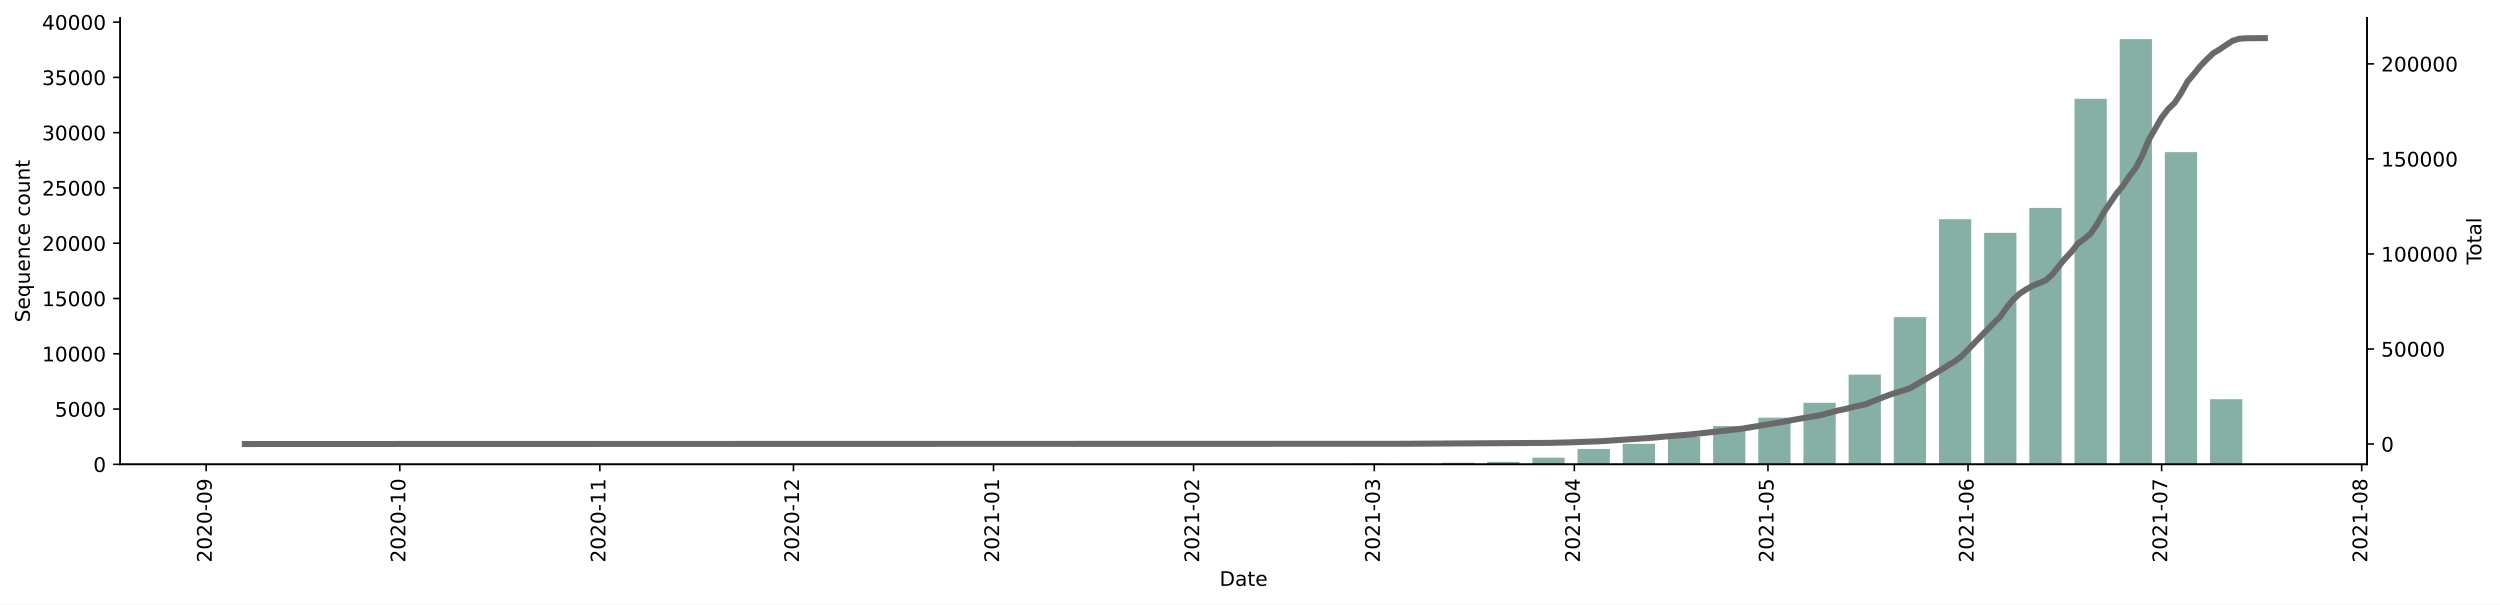
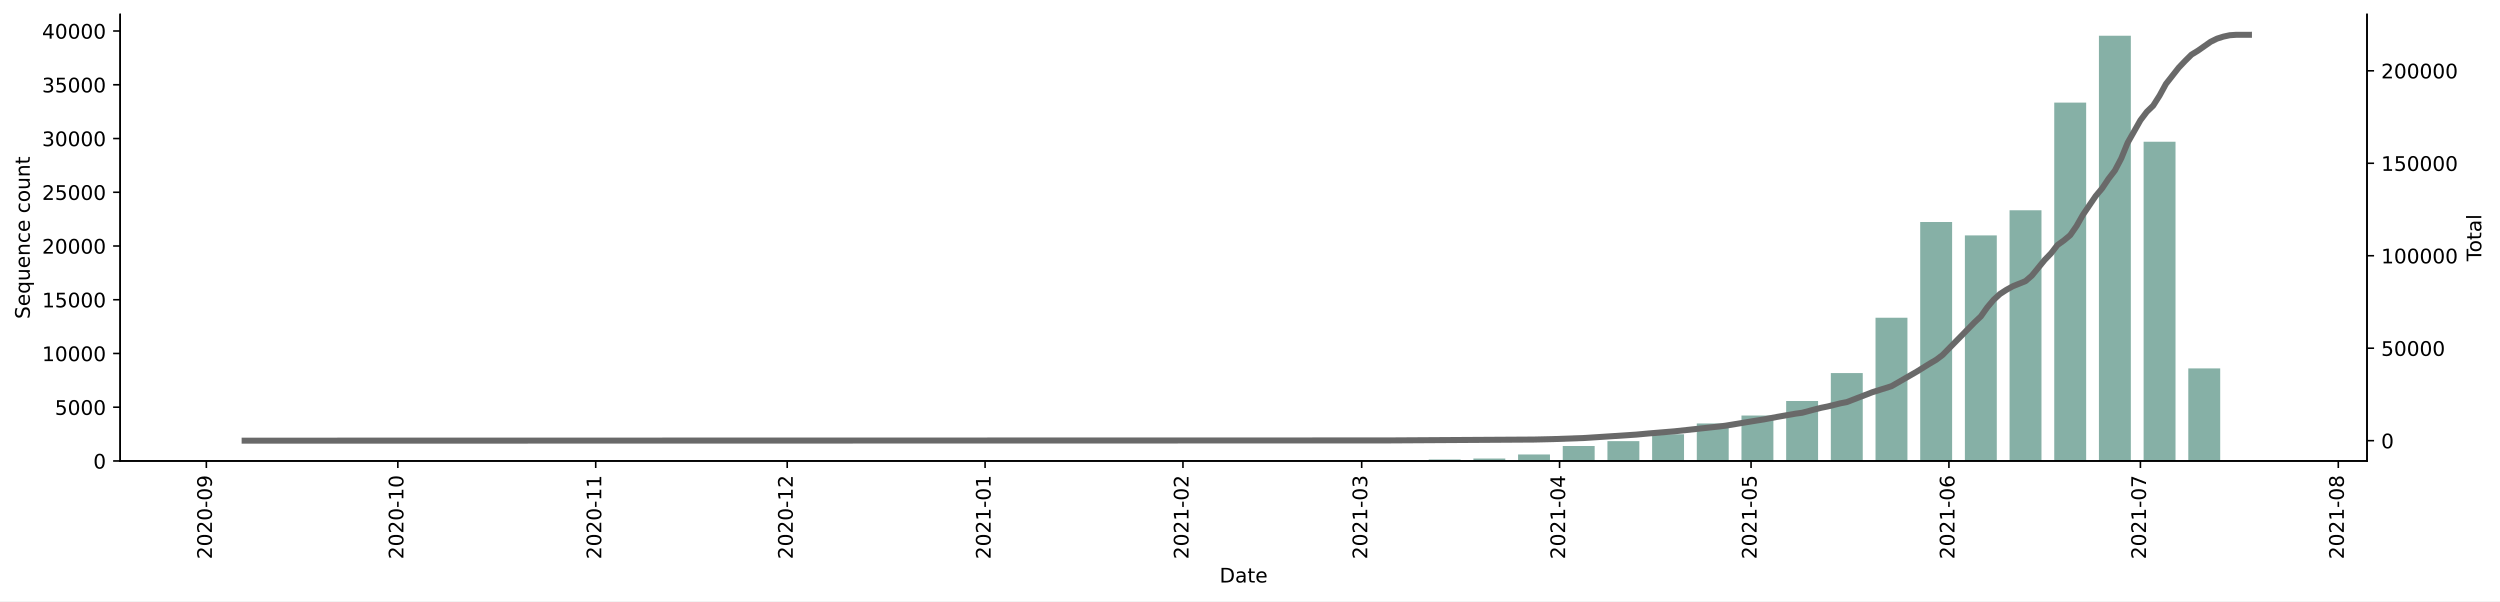
- <svg xmlns="http://www.w3.org/2000/svg" xmlns:xlink="http://www.w3.org/1999/xlink" height="300.283pt" version="1.1" viewBox="0 0 1241.744 300.283" width="1241.744pt">
+ <svg xmlns="http://www.w3.org/2000/svg" xmlns:xlink="http://www.w3.org/1999/xlink" height="298.621pt" version="1.1" viewBox="0 0 1241.744 298.621" width="1241.744pt">
  <defs>
    <style type="text/css">*{stroke-linecap:butt;stroke-linejoin:round;}</style>
  </defs>
  <g id="figure_1">
    <g id="patch_1">
-       <path d="M 0 300.283  L 1241.744 300.283  L 1241.744 0  L 0 0  z " style="fill:#ffffff;" />
+       <path d="M 0 298.621  L 1241.744 298.621  L 1241.744 0  L 0 0  z " style="fill:#ffffff;" />
    </g>
    <g id="axes_1">
      <g id="patch_2">
-         <path d="M 59.691 230.622  L 1175.691 230.622  L 1175.691 8.862  L 59.691 8.862  z " style="fill:#ffffff;" />
+         <path d="M 59.691 228.96  L 1175.691 228.96  L 1175.691 7.2  L 59.691 7.2  z " style="fill:#ffffff;" />
      </g>
      <g id="patch_3">
-         <path clip-path="url(#pd77fa8176d)" d="M 110.418 230.622  L 126.445 230.622  L 126.445 230.616  L 110.418 230.616  z " style="fill:#86b0a6;" />
+         <path clip-path="url(#pa693bf1221)" d="M 110.418 228.96  L 126.27 228.96  L 126.27 228.955  L 110.418 228.955  z " style="fill:#86b0a6;" />
      </g>
      <g id="patch_4">
-         <path clip-path="url(#pd77fa8176d)" d="M 155.295 230.622  L 171.323 230.622  L 171.323 230.616  L 155.295 230.616  z " style="fill:#86b0a6;" />
+         <path clip-path="url(#pa693bf1221)" d="M 154.804 228.96  L 170.657 228.96  L 170.657 228.955  L 154.804 228.955  z " style="fill:#86b0a6;" />
      </g>
      <g id="patch_5">
-         <path clip-path="url(#pd77fa8176d)" d="M 289.927 230.622  L 305.954 230.622  L 305.954 230.616  L 289.927 230.616  z " style="fill:#86b0a6;" />
+         <path clip-path="url(#pa693bf1221)" d="M 287.963 228.96  L 303.816 228.96  L 303.816 228.955  L 287.963 228.955  z " style="fill:#86b0a6;" />
      </g>
      <g id="patch_6">
-         <path clip-path="url(#pd77fa8176d)" d="M 334.804 230.622  L 350.832 230.622  L 350.832 230.616  L 334.804 230.616  z " style="fill:#86b0a6;" />
+         <path clip-path="url(#pa693bf1221)" d="M 332.35 228.96  L 348.202 228.96  L 348.202 228.955  L 332.35 228.955  z " style="fill:#86b0a6;" />
      </g>
      <g id="patch_7">
-         <path clip-path="url(#pd77fa8176d)" d="M 357.243 230.622  L 373.27 230.622  L 373.27 230.611  L 357.243 230.611  z " style="fill:#86b0a6;" />
+         <path clip-path="url(#pa693bf1221)" d="M 354.543 228.96  L 370.395 228.96  L 370.395 228.949  L 354.543 228.949  z " style="fill:#86b0a6;" />
      </g>
      <g id="patch_8">
-         <path clip-path="url(#pd77fa8176d)" d="M 379.681 230.622  L 395.709 230.622  L 395.709 230.616  L 379.681 230.616  z " style="fill:#86b0a6;" />
+         <path clip-path="url(#pa693bf1221)" d="M 376.736 228.96  L 392.588 228.96  L 392.588 228.955  L 376.736 228.955  z " style="fill:#86b0a6;" />
      </g>
      <g id="patch_9">
-         <path clip-path="url(#pd77fa8176d)" d="M 402.12 230.622  L 418.147 230.622  L 418.147 230.6  L 402.12 230.6  z " style="fill:#86b0a6;" />
+         <path clip-path="url(#pa693bf1221)" d="M 398.929 228.96  L 414.782 228.96  L 414.782 228.939  L 398.929 228.939  z " style="fill:#86b0a6;" />
      </g>
      <g id="patch_10">
-         <path clip-path="url(#pd77fa8176d)" d="M 469.436 230.622  L 485.463 230.622  L 485.463 230.616  L 469.436 230.616  z " style="fill:#86b0a6;" />
+         <path clip-path="url(#pa693bf1221)" d="M 465.509 228.96  L 481.361 228.96  L 481.361 228.955  L 465.509 228.955  z " style="fill:#86b0a6;" />
      </g>
      <g id="patch_11">
-         <path clip-path="url(#pd77fa8176d)" d="M 491.874 230.622  L 507.902 230.622  L 507.902 230.605  L 491.874 230.605  z " style="fill:#86b0a6;" />
+         <path clip-path="url(#pa693bf1221)" d="M 487.702 228.96  L 503.554 228.96  L 503.554 228.923  L 487.702 228.923  z " style="fill:#86b0a6;" />
      </g>
      <g id="patch_12">
-         <path clip-path="url(#pd77fa8176d)" d="M 514.313 230.622  L 530.34 230.622  L 530.34 230.611  L 514.313 230.611  z " style="fill:#86b0a6;" />
+         <path clip-path="url(#pa693bf1221)" d="M 509.895 228.96  L 525.747 228.96  L 525.747 228.949  L 509.895 228.949  z " style="fill:#86b0a6;" />
      </g>
      <g id="patch_13">
-         <path clip-path="url(#pd77fa8176d)" d="M 536.751 230.622  L 552.779 230.622  L 552.779 230.616  L 536.751 230.616  z " style="fill:#86b0a6;" />
+         <path clip-path="url(#pa693bf1221)" d="M 532.088 228.96  L 547.941 228.96  L 547.941 228.955  L 532.088 228.955  z " style="fill:#86b0a6;" />
      </g>
      <g id="patch_14">
-         <path clip-path="url(#pd77fa8176d)" d="M 559.19 230.622  L 575.218 230.622  L 575.218 230.611  L 559.19 230.611  z " style="fill:#86b0a6;" />
+         <path clip-path="url(#pa693bf1221)" d="M 554.282 228.96  L 570.134 228.96  L 570.134 228.949  L 554.282 228.949  z " style="fill:#86b0a6;" />
      </g>
      <g id="patch_15">
-         <path clip-path="url(#pd77fa8176d)" d="M 581.629 230.622  L 597.656 230.622  L 597.656 230.473  L 581.629 230.473  z " style="fill:#86b0a6;" />
+         <path clip-path="url(#pa693bf1221)" d="M 576.475 228.96  L 592.327 228.96  L 592.327 228.816  L 576.475 228.816  z " style="fill:#86b0a6;" />
      </g>
      <g id="patch_16">
-         <path clip-path="url(#pd77fa8176d)" d="M 604.067 230.622  L 620.095 230.622  L 620.095 230.572  L 604.067 230.572  z " style="fill:#86b0a6;" />
+         <path clip-path="url(#pa693bf1221)" d="M 598.668 228.96  L 614.52 228.96  L 614.52 228.901  L 598.668 228.901  z " style="fill:#86b0a6;" />
      </g>
      <g id="patch_17">
-         <path clip-path="url(#pd77fa8176d)" d="M 626.506 230.622  L 642.533 230.622  L 642.533 230.583  L 626.506 230.583  z " style="fill:#86b0a6;" />
+         <path clip-path="url(#pa693bf1221)" d="M 620.861 228.96  L 636.713 228.96  L 636.713 228.923  L 620.861 228.923  z " style="fill:#86b0a6;" />
      </g>
      <g id="patch_18">
-         <path clip-path="url(#pd77fa8176d)" d="M 648.944 230.622  L 664.972 230.622  L 664.972 230.578  L 648.944 230.578  z " style="fill:#86b0a6;" />
+         <path clip-path="url(#pa693bf1221)" d="M 643.054 228.96  L 658.907 228.96  L 658.907 228.917  L 643.054 228.917  z " style="fill:#86b0a6;" />
      </g>
      <g id="patch_19">
-         <path clip-path="url(#pd77fa8176d)" d="M 671.383 230.622  L 687.411 230.622  L 687.411 230.254  L 671.383 230.254  z " style="fill:#86b0a6;" />
+         <path clip-path="url(#pa693bf1221)" d="M 665.247 228.96  L 681.1 228.96  L 681.1 228.602  L 665.247 228.602  z " style="fill:#86b0a6;" />
      </g>
      <g id="patch_20">
-         <path clip-path="url(#pd77fa8176d)" d="M 693.822 230.622  L 709.849 230.622  L 709.849 230.292  L 693.822 230.292  z " style="fill:#86b0a6;" />
+         <path clip-path="url(#pa693bf1221)" d="M 687.441 228.96  L 703.293 228.96  L 703.293 228.613  L 687.441 228.613  z " style="fill:#86b0a6;" />
      </g>
      <g id="patch_21">
-         <path clip-path="url(#pd77fa8176d)" d="M 716.26 230.622  L 732.288 230.622  L 732.288 229.853  L 716.26 229.853  z " style="fill:#86b0a6;" />
+         <path clip-path="url(#pa693bf1221)" d="M 709.634 228.96  L 725.486 228.96  L 725.486 228.213  L 709.634 228.213  z " style="fill:#86b0a6;" />
      </g>
      <g id="patch_22">
-         <path clip-path="url(#pd77fa8176d)" d="M 738.699 230.622  L 754.726 230.622  L 754.726 229.397  L 738.699 229.397  z " style="fill:#86b0a6;" />
+         <path clip-path="url(#pa693bf1221)" d="M 731.827 228.96  L 747.679 228.96  L 747.679 227.769  L 731.827 227.769  z " style="fill:#86b0a6;" />
      </g>
      <g id="patch_23">
-         <path clip-path="url(#pd77fa8176d)" d="M 761.137 230.622  L 777.165 230.622  L 777.165 227.311  L 761.137 227.311  z " style="fill:#86b0a6;" />
+         <path clip-path="url(#pa693bf1221)" d="M 754.02 228.96  L 769.872 228.96  L 769.872 225.741  L 754.02 225.741  z " style="fill:#86b0a6;" />
      </g>
      <g id="patch_24">
-         <path clip-path="url(#pd77fa8176d)" d="M 783.576 230.622  L 799.604 230.622  L 799.604 222.995  L 783.576 222.995  z " style="fill:#86b0a6;" />
+         <path clip-path="url(#pa693bf1221)" d="M 776.213 228.96  L 792.066 228.96  L 792.066 221.539  L 776.213 221.539  z " style="fill:#86b0a6;" />
      </g>
      <g id="patch_25">
-         <path clip-path="url(#pd77fa8176d)" d="M 806.015 230.622  L 822.042 230.622  L 822.042 220.481  L 806.015 220.481  z " style="fill:#86b0a6;" />
+         <path clip-path="url(#pa693bf1221)" d="M 798.407 228.96  L 814.259 228.96  L 814.259 219.094  L 798.407 219.094  z " style="fill:#86b0a6;" />
      </g>
      <g id="patch_26">
-         <path clip-path="url(#pd77fa8176d)" d="M 828.453 230.622  L 844.481 230.622  L 844.481 216.978  L 828.453 216.978  z " style="fill:#86b0a6;" />
+         <path clip-path="url(#pa693bf1221)" d="M 820.6 228.96  L 836.452 228.96  L 836.452 215.688  L 820.6 215.688  z " style="fill:#86b0a6;" />
      </g>
      <g id="patch_27">
-         <path clip-path="url(#pd77fa8176d)" d="M 850.892 230.622  L 866.919 230.622  L 866.919 211.63  L 850.892 211.63  z " style="fill:#86b0a6;" />
+         <path clip-path="url(#pa693bf1221)" d="M 842.793 228.96  L 858.645 228.96  L 858.645 210.339  L 842.793 210.339  z " style="fill:#86b0a6;" />
      </g>
      <g id="patch_28">
-         <path clip-path="url(#pd77fa8176d)" d="M 873.33 230.622  L 889.358 230.622  L 889.358 207.468  L 873.33 207.468  z " style="fill:#86b0a6;" />
+         <path clip-path="url(#pa693bf1221)" d="M 864.986 228.96  L 880.838 228.96  L 880.838 206.377  L 864.986 206.377  z " style="fill:#86b0a6;" />
      </g>
      <g id="patch_29">
-         <path clip-path="url(#pd77fa8176d)" d="M 895.769 230.622  L 911.797 230.622  L 911.797 200.056  L 895.769 200.056  z " style="fill:#86b0a6;" />
+         <path clip-path="url(#pa693bf1221)" d="M 887.179 228.96  L 903.032 228.96  L 903.032 199.186  L 887.179 199.186  z " style="fill:#86b0a6;" />
      </g>
      <g id="patch_30">
-         <path clip-path="url(#pd77fa8176d)" d="M 918.208 230.622  L 934.235 230.622  L 934.235 186.049  L 918.208 186.049  z " style="fill:#86b0a6;" />
+         <path clip-path="url(#pa693bf1221)" d="M 909.372 228.96  L 925.225 228.96  L 925.225 185.316  L 909.372 185.316  z " style="fill:#86b0a6;" />
      </g>
      <g id="patch_31">
-         <path clip-path="url(#pd77fa8176d)" d="M 940.646 230.622  L 956.674 230.622  L 956.674 157.509  L 940.646 157.509  z " style="fill:#86b0a6;" />
+         <path clip-path="url(#pa693bf1221)" d="M 931.566 228.96  L 947.418 228.96  L 947.418 157.816  L 931.566 157.816  z " style="fill:#86b0a6;" />
      </g>
      <g id="patch_32">
-         <path clip-path="url(#pd77fa8176d)" d="M 963.085 230.622  L 979.112 230.622  L 979.112 108.874  L 963.085 108.874  z " style="fill:#86b0a6;" />
+         <path clip-path="url(#pa693bf1221)" d="M 953.759 228.96  L 969.611 228.96  L 969.611 110.269  L 953.759 110.269  z " style="fill:#86b0a6;" />
      </g>
      <g id="patch_33">
-         <path clip-path="url(#pd77fa8176d)" d="M 985.523 230.622  L 1001.551 230.622  L 1001.551 115.677  L 985.523 115.677  z " style="fill:#86b0a6;" />
+         <path clip-path="url(#pa693bf1221)" d="M 975.952 228.96  L 991.804 228.96  L 991.804 116.927  L 975.952 116.927  z " style="fill:#86b0a6;" />
      </g>
      <g id="patch_34">
-         <path clip-path="url(#pd77fa8176d)" d="M 1007.962 230.622  L 1023.99 230.622  L 1023.99 103.279  L 1007.962 103.279  z " style="fill:#86b0a6;" />
+         <path clip-path="url(#pa693bf1221)" d="M 998.145 228.96  L 1013.997 228.96  L 1013.997 104.429  L 998.145 104.429  z " style="fill:#86b0a6;" />
      </g>
      <g id="patch_35">
-         <path clip-path="url(#pd77fa8176d)" d="M 1030.401 230.622  L 1046.428 230.622  L 1046.428 49.065  L 1030.401 49.065  z " style="fill:#86b0a6;" />
+         <path clip-path="url(#pa693bf1221)" d="M 1020.338 228.96  L 1036.191 228.96  L 1036.191 50.967  L 1020.338 50.967  z " style="fill:#86b0a6;" />
      </g>
      <g id="patch_36">
-         <path clip-path="url(#pd77fa8176d)" d="M 1052.839 230.622  L 1068.867 230.622  L 1068.867 19.422  L 1052.839 19.422  z " style="fill:#86b0a6;" />
+         <path clip-path="url(#pa693bf1221)" d="M 1042.532 228.96  L 1058.384 228.96  L 1058.384 17.76  L 1042.532 17.76  z " style="fill:#86b0a6;" />
      </g>
      <g id="patch_37">
-         <path clip-path="url(#pd77fa8176d)" d="M 1075.278 230.622  L 1091.305 230.622  L 1091.305 75.568  L 1075.278 75.568  z " style="fill:#86b0a6;" />
+         <path clip-path="url(#pa693bf1221)" d="M 1064.725 228.96  L 1080.577 228.96  L 1080.577 70.389  L 1064.725 70.389  z " style="fill:#86b0a6;" />
      </g>
      <g id="patch_38">
-         <path clip-path="url(#pd77fa8176d)" d="M 1097.716 230.622  L 1113.744 230.622  L 1113.744 198.288  L 1097.716 198.288  z " style="fill:#86b0a6;" />
+         <path clip-path="url(#pa693bf1221)" d="M 1086.918 228.96  L 1102.77 228.96  L 1102.77 182.967  L 1086.918 182.967  z " style="fill:#86b0a6;" />
+       </g>
+       <g id="patch_39">
+         <path clip-path="url(#pa693bf1221)" d="M 1109.111 228.96  L 1124.963 228.96  L 1124.963 228.955  L 1109.111 228.955  z " style="fill:#86b0a6;" />
      </g>
      <g id="matplotlib.axis_1">
        <g id="xtick_1">
          <g id="line2d_1">
            <defs>
-               <path d="M 0 0  L 0 3.5  " id="md3e54d3f3e" style="stroke:#000000;stroke-width:0.8;" />
+               <path d="M 0 0  L 0 3.5  " id="m54f33951c0" style="stroke:#000000;stroke-width:0.8;" />
            </defs>
            <g>
-               <use style="stroke:#000000;stroke-width:0.8;" x="102.404" xlink:href="#md3e54d3f3e" y="230.622" />
+               <use style="stroke:#000000;stroke-width:0.8;" x="102.492" xlink:href="#m54f33951c0" y="228.96" />
            </g>
          </g>
          <g id="text_1">
-             <g transform="translate(105.1635 279.4046)rotate(-90)scale(0.1 -0.1)">
+             <g transform="translate(105.2511 277.7428)rotate(-90)scale(0.1 -0.1)">
              <defs>
                <path d="M 1228 531  L 3431 531  L 3431 0  L 469 0  L 469 531  Q 828 903 1448 1529  Q 2069 2156 2228 2338  Q 2531 2678 2651 2914  Q 2772 3150 2772 3378  Q 2772 3750 2511 3984  Q 2250 4219 1831 4219  Q 1534 4219 1204 4116  Q 875 4013 500 3803  L 500 4441  Q 881 4594 1212 4672  Q 1544 4750 1819 4750  Q 2544 4750 2975 4387  Q 3406 4025 3406 3419  Q 3406 3131 3298 2873  Q 3191 2616 2906 2266  Q 2828 2175 2409 1742  Q 1991 1309 1228 531  z " id="DejaVuSans-32" transform="scale(0.015625)" />
                <path d="M 2034 4250  Q 1547 4250 1301 3770  Q 1056 3291 1056 2328  Q 1056 1369 1301 889  Q 1547 409 2034 409  Q 2525 409 2770 889  Q 3016 1369 3016 2328  Q 3016 3291 2770 3770  Q 2525 4250 2034 4250  z M 2034 4750  Q 2819 4750 3233 4129  Q 3647 3509 3647 2328  Q 3647 1150 3233 529  Q 2819 -91 2034 -91  Q 1250 -91 836 529  Q 422 1150 422 2328  Q 422 3509 836 4129  Q 1250 4750 2034 4750  z " id="DejaVuSans-30" transform="scale(0.015625)" />
                <path d="M 313 2009  L 1997 2009  L 1997 1497  L 313 1497  L 313 2009  z " id="DejaVuSans-2d" transform="scale(0.015625)" />
                <path d="M 703 97  L 703 672  Q 941 559 1184 500  Q 1428 441 1663 441  Q 2288 441 2617 861  Q 2947 1281 2994 2138  Q 2813 1869 2534 1725  Q 2256 1581 1919 1581  Q 1219 1581 811 2004  Q 403 2428 403 3163  Q 403 3881 828 4315  Q 1253 4750 1959 4750  Q 2769 4750 3195 4129  Q 3622 3509 3622 2328  Q 3622 1225 3098 567  Q 2575 -91 1691 -91  Q 1453 -91 1209 -44  Q 966 3 703 97  z M 1959 2075  Q 2384 2075 2632 2365  Q 2881 2656 2881 3163  Q 2881 3666 2632 3958  Q 2384 4250 1959 4250  Q 1534 4250 1286 3958  Q 1038 3666 1038 3163  Q 1038 2656 1286 2365  Q 1534 2075 1959 2075  z " id="DejaVuSans-39" transform="scale(0.015625)" />
              </defs>
              <use xlink:href="#DejaVuSans-32" />
              <use x="63.623" xlink:href="#DejaVuSans-30" />
              <use x="127.246" xlink:href="#DejaVuSans-32" />
              <use x="190.869" xlink:href="#DejaVuSans-30" />
              <use x="254.492" xlink:href="#DejaVuSans-2d" />
              <use x="290.576" xlink:href="#DejaVuSans-30" />
              <use x="354.199" xlink:href="#DejaVuSans-39" />
            </g>
          </g>
        </g>
        <g id="xtick_2">
          <g id="line2d_2">
            <g>
-               <use style="stroke:#000000;stroke-width:0.8;" x="198.57" xlink:href="#md3e54d3f3e" y="230.622" />
+               <use style="stroke:#000000;stroke-width:0.8;" x="197.605" xlink:href="#m54f33951c0" y="228.96" />
            </g>
          </g>
          <g id="text_2">
-             <g transform="translate(201.3289 279.4046)rotate(-90)scale(0.1 -0.1)">
+             <g transform="translate(200.3648 277.7428)rotate(-90)scale(0.1 -0.1)">
              <defs>
                <path d="M 794 531  L 1825 531  L 1825 4091  L 703 3866  L 703 4441  L 1819 4666  L 2450 4666  L 2450 531  L 3481 531  L 3481 0  L 794 0  L 794 531  z " id="DejaVuSans-31" transform="scale(0.015625)" />
              </defs>
              <use xlink:href="#DejaVuSans-32" />
              <use x="63.623" xlink:href="#DejaVuSans-30" />
              <use x="127.246" xlink:href="#DejaVuSans-32" />
              <use x="190.869" xlink:href="#DejaVuSans-30" />
              <use x="254.492" xlink:href="#DejaVuSans-2d" />
              <use x="290.576" xlink:href="#DejaVuSans-31" />
              <use x="354.199" xlink:href="#DejaVuSans-30" />
            </g>
          </g>
        </g>
        <g id="xtick_3">
          <g id="line2d_3">
            <g>
-               <use style="stroke:#000000;stroke-width:0.8;" x="297.941" xlink:href="#md3e54d3f3e" y="230.622" />
+               <use style="stroke:#000000;stroke-width:0.8;" x="295.889" xlink:href="#m54f33951c0" y="228.96" />
            </g>
          </g>
          <g id="text_3">
-             <g transform="translate(300.6999 279.4046)rotate(-90)scale(0.1 -0.1)">
+             <g transform="translate(298.6489 277.7428)rotate(-90)scale(0.1 -0.1)">
              <use xlink:href="#DejaVuSans-32" />
              <use x="63.623" xlink:href="#DejaVuSans-30" />
              <use x="127.246" xlink:href="#DejaVuSans-32" />
              <use x="190.869" xlink:href="#DejaVuSans-30" />
              <use x="254.492" xlink:href="#DejaVuSans-2d" />
              <use x="290.576" xlink:href="#DejaVuSans-31" />
              <use x="354.199" xlink:href="#DejaVuSans-31" />
            </g>
          </g>
        </g>
        <g id="xtick_4">
          <g id="line2d_4">
            <g>
-               <use style="stroke:#000000;stroke-width:0.8;" x="394.106" xlink:href="#md3e54d3f3e" y="230.622" />
+               <use style="stroke:#000000;stroke-width:0.8;" x="391.003" xlink:href="#m54f33951c0" y="228.96" />
            </g>
          </g>
          <g id="text_4">
-             <g transform="translate(396.8653 279.4046)rotate(-90)scale(0.1 -0.1)">
+             <g transform="translate(393.7625 277.7428)rotate(-90)scale(0.1 -0.1)">
              <use xlink:href="#DejaVuSans-32" />
              <use x="63.623" xlink:href="#DejaVuSans-30" />
              <use x="127.246" xlink:href="#DejaVuSans-32" />
              <use x="190.869" xlink:href="#DejaVuSans-30" />
              <use x="254.492" xlink:href="#DejaVuSans-2d" />
              <use x="290.576" xlink:href="#DejaVuSans-31" />
              <use x="354.199" xlink:href="#DejaVuSans-32" />
            </g>
          </g>
        </g>
        <g id="xtick_5">
          <g id="line2d_5">
            <g>
-               <use style="stroke:#000000;stroke-width:0.8;" x="493.477" xlink:href="#md3e54d3f3e" y="230.622" />
+               <use style="stroke:#000000;stroke-width:0.8;" x="489.287" xlink:href="#m54f33951c0" y="228.96" />
            </g>
          </g>
          <g id="text_5">
-             <g transform="translate(496.2363 279.4046)rotate(-90)scale(0.1 -0.1)">
+             <g transform="translate(492.0466 277.7428)rotate(-90)scale(0.1 -0.1)">
              <use xlink:href="#DejaVuSans-32" />
              <use x="63.623" xlink:href="#DejaVuSans-30" />
              <use x="127.246" xlink:href="#DejaVuSans-32" />
              <use x="190.869" xlink:href="#DejaVuSans-31" />
              <use x="254.492" xlink:href="#DejaVuSans-2d" />
              <use x="290.576" xlink:href="#DejaVuSans-30" />
              <use x="354.199" xlink:href="#DejaVuSans-31" />
            </g>
          </g>
        </g>
        <g id="xtick_6">
          <g id="line2d_6">
            <g>
-               <use style="stroke:#000000;stroke-width:0.8;" x="592.848" xlink:href="#md3e54d3f3e" y="230.622" />
+               <use style="stroke:#000000;stroke-width:0.8;" x="587.571" xlink:href="#m54f33951c0" y="228.96" />
            </g>
          </g>
          <g id="text_6">
-             <g transform="translate(595.6073 279.4046)rotate(-90)scale(0.1 -0.1)">
+             <g transform="translate(590.3307 277.7428)rotate(-90)scale(0.1 -0.1)">
              <use xlink:href="#DejaVuSans-32" />
              <use x="63.623" xlink:href="#DejaVuSans-30" />
              <use x="127.246" xlink:href="#DejaVuSans-32" />
              <use x="190.869" xlink:href="#DejaVuSans-31" />
              <use x="254.492" xlink:href="#DejaVuSans-2d" />
              <use x="290.576" xlink:href="#DejaVuSans-30" />
              <use x="354.199" xlink:href="#DejaVuSans-32" />
            </g>
          </g>
        </g>
        <g id="xtick_7">
          <g id="line2d_7">
            <g>
-               <use style="stroke:#000000;stroke-width:0.8;" x="682.602" xlink:href="#md3e54d3f3e" y="230.622" />
+               <use style="stroke:#000000;stroke-width:0.8;" x="676.344" xlink:href="#m54f33951c0" y="228.96" />
            </g>
          </g>
          <g id="text_7">
-             <g transform="translate(685.3617 279.4046)rotate(-90)scale(0.1 -0.1)">
+             <g transform="translate(679.1034 277.7428)rotate(-90)scale(0.1 -0.1)">
              <defs>
                <path d="M 2597 2516  Q 3050 2419 3304 2112  Q 3559 1806 3559 1356  Q 3559 666 3084 287  Q 2609 -91 1734 -91  Q 1441 -91 1130 -33  Q 819 25 488 141  L 488 750  Q 750 597 1062 519  Q 1375 441 1716 441  Q 2309 441 2620 675  Q 2931 909 2931 1356  Q 2931 1769 2642 2001  Q 2353 2234 1838 2234  L 1294 2234  L 1294 2753  L 1863 2753  Q 2328 2753 2575 2939  Q 2822 3125 2822 3475  Q 2822 3834 2567 4026  Q 2313 4219 1838 4219  Q 1578 4219 1281 4162  Q 984 4106 628 3988  L 628 4550  Q 988 4650 1302 4700  Q 1616 4750 1894 4750  Q 2613 4750 3031 4423  Q 3450 4097 3450 3541  Q 3450 3153 3228 2886  Q 3006 2619 2597 2516  z " id="DejaVuSans-33" transform="scale(0.015625)" />
              </defs>
              <use xlink:href="#DejaVuSans-32" />
              <use x="63.623" xlink:href="#DejaVuSans-30" />
              <use x="127.246" xlink:href="#DejaVuSans-32" />
              <use x="190.869" xlink:href="#DejaVuSans-31" />
              <use x="254.492" xlink:href="#DejaVuSans-2d" />
              <use x="290.576" xlink:href="#DejaVuSans-30" />
              <use x="354.199" xlink:href="#DejaVuSans-33" />
            </g>
          </g>
        </g>
        <g id="xtick_8">
          <g id="line2d_8">
            <g>
-               <use style="stroke:#000000;stroke-width:0.8;" x="781.973" xlink:href="#md3e54d3f3e" y="230.622" />
+               <use style="stroke:#000000;stroke-width:0.8;" x="774.628" xlink:href="#m54f33951c0" y="228.96" />
            </g>
          </g>
          <g id="text_8">
-             <g transform="translate(784.7326 279.4046)rotate(-90)scale(0.1 -0.1)">
+             <g transform="translate(777.3875 277.7428)rotate(-90)scale(0.1 -0.1)">
              <defs>
                <path d="M 2419 4116  L 825 1625  L 2419 1625  L 2419 4116  z M 2253 4666  L 3047 4666  L 3047 1625  L 3713 1625  L 3713 1100  L 3047 1100  L 3047 0  L 2419 0  L 2419 1100  L 313 1100  L 313 1709  L 2253 4666  z " id="DejaVuSans-34" transform="scale(0.015625)" />
              </defs>
              <use xlink:href="#DejaVuSans-32" />
              <use x="63.623" xlink:href="#DejaVuSans-30" />
              <use x="127.246" xlink:href="#DejaVuSans-32" />
              <use x="190.869" xlink:href="#DejaVuSans-31" />
              <use x="254.492" xlink:href="#DejaVuSans-2d" />
              <use x="290.576" xlink:href="#DejaVuSans-30" />
              <use x="354.199" xlink:href="#DejaVuSans-34" />
            </g>
          </g>
        </g>
        <g id="xtick_9">
          <g id="line2d_9">
            <g>
-               <use style="stroke:#000000;stroke-width:0.8;" x="878.139" xlink:href="#md3e54d3f3e" y="230.622" />
+               <use style="stroke:#000000;stroke-width:0.8;" x="869.742" xlink:href="#m54f33951c0" y="228.96" />
            </g>
          </g>
          <g id="text_9">
-             <g transform="translate(880.8981 279.4046)rotate(-90)scale(0.1 -0.1)">
+             <g transform="translate(872.5011 277.7428)rotate(-90)scale(0.1 -0.1)">
              <defs>
                <path d="M 691 4666  L 3169 4666  L 3169 4134  L 1269 4134  L 1269 2991  Q 1406 3038 1543 3061  Q 1681 3084 1819 3084  Q 2600 3084 3056 2656  Q 3513 2228 3513 1497  Q 3513 744 3044 326  Q 2575 -91 1722 -91  Q 1428 -91 1123 -41  Q 819 9 494 109  L 494 744  Q 775 591 1075 516  Q 1375 441 1709 441  Q 2250 441 2565 725  Q 2881 1009 2881 1497  Q 2881 1984 2565 2268  Q 2250 2553 1709 2553  Q 1456 2553 1204 2497  Q 953 2441 691 2322  L 691 4666  z " id="DejaVuSans-35" transform="scale(0.015625)" />
              </defs>
              <use xlink:href="#DejaVuSans-32" />
              <use x="63.623" xlink:href="#DejaVuSans-30" />
              <use x="127.246" xlink:href="#DejaVuSans-32" />
              <use x="190.869" xlink:href="#DejaVuSans-31" />
              <use x="254.492" xlink:href="#DejaVuSans-2d" />
              <use x="290.576" xlink:href="#DejaVuSans-30" />
              <use x="354.199" xlink:href="#DejaVuSans-35" />
            </g>
          </g>
        </g>
        <g id="xtick_10">
          <g id="line2d_10">
            <g>
-               <use style="stroke:#000000;stroke-width:0.8;" x="977.51" xlink:href="#md3e54d3f3e" y="230.622" />
+               <use style="stroke:#000000;stroke-width:0.8;" x="968.026" xlink:href="#m54f33951c0" y="228.96" />
            </g>
          </g>
          <g id="text_10">
-             <g transform="translate(980.269 279.4046)rotate(-90)scale(0.1 -0.1)">
+             <g transform="translate(970.7852 277.7428)rotate(-90)scale(0.1 -0.1)">
              <defs>
                <path d="M 2113 2584  Q 1688 2584 1439 2293  Q 1191 2003 1191 1497  Q 1191 994 1439 701  Q 1688 409 2113 409  Q 2538 409 2786 701  Q 3034 994 3034 1497  Q 3034 2003 2786 2293  Q 2538 2584 2113 2584  z M 3366 4563  L 3366 3988  Q 3128 4100 2886 4159  Q 2644 4219 2406 4219  Q 1781 4219 1451 3797  Q 1122 3375 1075 2522  Q 1259 2794 1537 2939  Q 1816 3084 2150 3084  Q 2853 3084 3261 2657  Q 3669 2231 3669 1497  Q 3669 778 3244 343  Q 2819 -91 2113 -91  Q 1303 -91 875 529  Q 447 1150 447 2328  Q 447 3434 972 4092  Q 1497 4750 2381 4750  Q 2619 4750 2861 4703  Q 3103 4656 3366 4563  z " id="DejaVuSans-36" transform="scale(0.015625)" />
              </defs>
              <use xlink:href="#DejaVuSans-32" />
              <use x="63.623" xlink:href="#DejaVuSans-30" />
              <use x="127.246" xlink:href="#DejaVuSans-32" />
              <use x="190.869" xlink:href="#DejaVuSans-31" />
              <use x="254.492" xlink:href="#DejaVuSans-2d" />
              <use x="290.576" xlink:href="#DejaVuSans-30" />
              <use x="354.199" xlink:href="#DejaVuSans-36" />
            </g>
          </g>
        </g>
        <g id="xtick_11">
          <g id="line2d_11">
            <g>
-               <use style="stroke:#000000;stroke-width:0.8;" x="1073.675" xlink:href="#md3e54d3f3e" y="230.622" />
+               <use style="stroke:#000000;stroke-width:0.8;" x="1063.139" xlink:href="#m54f33951c0" y="228.96" />
            </g>
          </g>
          <g id="text_11">
-             <g transform="translate(1076.434 279.4046)rotate(-90)scale(0.1 -0.1)">
+             <g transform="translate(1065.899 277.7428)rotate(-90)scale(0.1 -0.1)">
              <defs>
                <path d="M 525 4666  L 3525 4666  L 3525 4397  L 1831 0  L 1172 0  L 2766 4134  L 525 4134  L 525 4666  z " id="DejaVuSans-37" transform="scale(0.015625)" />
              </defs>
              <use xlink:href="#DejaVuSans-32" />
              <use x="63.623" xlink:href="#DejaVuSans-30" />
              <use x="127.246" xlink:href="#DejaVuSans-32" />
              <use x="190.869" xlink:href="#DejaVuSans-31" />
              <use x="254.492" xlink:href="#DejaVuSans-2d" />
              <use x="290.576" xlink:href="#DejaVuSans-30" />
              <use x="354.199" xlink:href="#DejaVuSans-37" />
            </g>
          </g>
        </g>
        <g id="xtick_12">
          <g id="line2d_12">
            <g>
-               <use style="stroke:#000000;stroke-width:0.8;" x="1173.046" xlink:href="#md3e54d3f3e" y="230.622" />
+               <use style="stroke:#000000;stroke-width:0.8;" x="1161.424" xlink:href="#m54f33951c0" y="228.96" />
            </g>
          </g>
          <g id="text_12">
-             <g transform="translate(1175.805 279.4046)rotate(-90)scale(0.1 -0.1)">
+             <g transform="translate(1164.183 277.7428)rotate(-90)scale(0.1 -0.1)">
              <defs>
                <path d="M 2034 2216  Q 1584 2216 1326 1975  Q 1069 1734 1069 1313  Q 1069 891 1326 650  Q 1584 409 2034 409  Q 2484 409 2743 651  Q 3003 894 3003 1313  Q 3003 1734 2745 1975  Q 2488 2216 2034 2216  z M 1403 2484  Q 997 2584 770 2862  Q 544 3141 544 3541  Q 544 4100 942 4425  Q 1341 4750 2034 4750  Q 2731 4750 3128 4425  Q 3525 4100 3525 3541  Q 3525 3141 3298 2862  Q 3072 2584 2669 2484  Q 3125 2378 3379 2068  Q 3634 1759 3634 1313  Q 3634 634 3220 271  Q 2806 -91 2034 -91  Q 1263 -91 848 271  Q 434 634 434 1313  Q 434 1759 690 2068  Q 947 2378 1403 2484  z M 1172 3481  Q 1172 3119 1398 2916  Q 1625 2713 2034 2713  Q 2441 2713 2670 2916  Q 2900 3119 2900 3481  Q 2900 3844 2670 4047  Q 2441 4250 2034 4250  Q 1625 4250 1398 4047  Q 1172 3844 1172 3481  z " id="DejaVuSans-38" transform="scale(0.015625)" />
              </defs>
              <use xlink:href="#DejaVuSans-32" />
              <use x="63.623" xlink:href="#DejaVuSans-30" />
              <use x="127.246" xlink:href="#DejaVuSans-32" />
              <use x="190.869" xlink:href="#DejaVuSans-31" />
              <use x="254.492" xlink:href="#DejaVuSans-2d" />
              <use x="290.576" xlink:href="#DejaVuSans-30" />
              <use x="354.199" xlink:href="#DejaVuSans-38" />
            </g>
          </g>
        </g>
        <g id="text_13">
-           <g transform="translate(605.7398 291.003)scale(0.1 -0.1)">
+           <g transform="translate(605.7398 289.3413)scale(0.1 -0.1)">
            <defs>
              <path d="M 1259 4147  L 1259 519  L 2022 519  Q 2988 519 3436 956  Q 3884 1394 3884 2338  Q 3884 3275 3436 3711  Q 2988 4147 2022 4147  L 1259 4147  z M 628 4666  L 1925 4666  Q 3281 4666 3915 4102  Q 4550 3538 4550 2338  Q 4550 1131 3912 565  Q 3275 0 1925 0  L 628 0  L 628 4666  z " id="DejaVuSans-44" transform="scale(0.015625)" />
              <path d="M 2194 1759  Q 1497 1759 1228 1600  Q 959 1441 959 1056  Q 959 750 1161 570  Q 1363 391 1709 391  Q 2188 391 2477 730  Q 2766 1069 2766 1631  L 2766 1759  L 2194 1759  z M 3341 1997  L 3341 0  L 2766 0  L 2766 531  Q 2569 213 2275 61  Q 1981 -91 1556 -91  Q 1019 -91 701 211  Q 384 513 384 1019  Q 384 1609 779 1909  Q 1175 2209 1959 2209  L 2766 2209  L 2766 2266  Q 2766 2663 2505 2880  Q 2244 3097 1772 3097  Q 1472 3097 1187 3025  Q 903 2953 641 2809  L 641 3341  Q 956 3463 1253 3523  Q 1550 3584 1831 3584  Q 2591 3584 2966 3190  Q 3341 2797 3341 1997  z " id="DejaVuSans-61" transform="scale(0.015625)" />
              <path d="M 1172 4494  L 1172 3500  L 2356 3500  L 2356 3053  L 1172 3053  L 1172 1153  Q 1172 725 1289 603  Q 1406 481 1766 481  L 2356 481  L 2356 0  L 1766 0  Q 1100 0 847 248  Q 594 497 594 1153  L 594 3053  L 172 3053  L 172 3500  L 594 3500  L 594 4494  L 1172 4494  z " id="DejaVuSans-74" transform="scale(0.015625)" />
              <path d="M 3597 1894  L 3597 1613  L 953 1613  Q 991 1019 1311 708  Q 1631 397 2203 397  Q 2534 397 2845 478  Q 3156 559 3463 722  L 3463 178  Q 3153 47 2828 -22  Q 2503 -91 2169 -91  Q 1331 -91 842 396  Q 353 884 353 1716  Q 353 2575 817 3079  Q 1281 3584 2069 3584  Q 2775 3584 3186 3129  Q 3597 2675 3597 1894  z M 3022 2063  Q 3016 2534 2758 2815  Q 2500 3097 2075 3097  Q 1594 3097 1305 2825  Q 1016 2553 972 2059  L 3022 2063  z " id="DejaVuSans-65" transform="scale(0.015625)" />
            </defs>
            <use xlink:href="#DejaVuSans-44" />
            <use x="77.002" xlink:href="#DejaVuSans-61" />
            <use x="138.281" xlink:href="#DejaVuSans-74" />
            <use x="177.49" xlink:href="#DejaVuSans-65" />
          </g>
        </g>
      </g>
      <g id="matplotlib.axis_2">
        <g id="ytick_1">
          <g id="line2d_13">
            <defs>
-               <path d="M 0 0  L -3.5 0  " id="meb94117aba" style="stroke:#000000;stroke-width:0.8;" />
+               <path d="M 0 0  L -3.5 0  " id="mffe9e6d21e" style="stroke:#000000;stroke-width:0.8;" />
            </defs>
            <g>
-               <use style="stroke:#000000;stroke-width:0.8;" x="59.691" xlink:href="#meb94117aba" y="230.622" />
+               <use style="stroke:#000000;stroke-width:0.8;" x="59.691" xlink:href="#mffe9e6d21e" y="228.96" />
            </g>
          </g>
          <g id="text_14">
-             <g transform="translate(46.32812 234.421)scale(0.1 -0.1)">
+             <g transform="translate(46.32812 232.7592)scale(0.1 -0.1)">
              <use xlink:href="#DejaVuSans-30" />
            </g>
          </g>
        </g>
        <g id="ytick_2">
          <g id="line2d_14">
            <g>
-               <use style="stroke:#000000;stroke-width:0.8;" x="59.691" xlink:href="#meb94117aba" y="203.169" />
+               <use style="stroke:#000000;stroke-width:0.8;" x="59.691" xlink:href="#mffe9e6d21e" y="202.266" />
            </g>
          </g>
          <g id="text_15">
-             <g transform="translate(27.24063 206.9681)scale(0.1 -0.1)">
+             <g transform="translate(27.24063 206.0656)scale(0.1 -0.1)">
              <use xlink:href="#DejaVuSans-35" />
              <use x="63.623" xlink:href="#DejaVuSans-30" />
              <use x="127.246" xlink:href="#DejaVuSans-30" />
              <use x="190.869" xlink:href="#DejaVuSans-30" />
            </g>
          </g>
        </g>
        <g id="ytick_3">
          <g id="line2d_15">
            <g>
-               <use style="stroke:#000000;stroke-width:0.8;" x="59.691" xlink:href="#meb94117aba" y="175.716" />
+               <use style="stroke:#000000;stroke-width:0.8;" x="59.691" xlink:href="#mffe9e6d21e" y="175.573" />
            </g>
          </g>
          <g id="text_16">
-             <g transform="translate(20.87813 179.5153)scale(0.1 -0.1)">
+             <g transform="translate(20.87813 179.372)scale(0.1 -0.1)">
              <use xlink:href="#DejaVuSans-31" />
              <use x="63.623" xlink:href="#DejaVuSans-30" />
              <use x="127.246" xlink:href="#DejaVuSans-30" />
              <use x="190.869" xlink:href="#DejaVuSans-30" />
              <use x="254.492" xlink:href="#DejaVuSans-30" />
            </g>
          </g>
        </g>
        <g id="ytick_4">
          <g id="line2d_16">
            <g>
-               <use style="stroke:#000000;stroke-width:0.8;" x="59.691" xlink:href="#meb94117aba" y="148.263" />
+               <use style="stroke:#000000;stroke-width:0.8;" x="59.691" xlink:href="#mffe9e6d21e" y="148.879" />
            </g>
          </g>
          <g id="text_17">
-             <g transform="translate(20.87813 152.0625)scale(0.1 -0.1)">
+             <g transform="translate(20.87813 152.6783)scale(0.1 -0.1)">
              <use xlink:href="#DejaVuSans-31" />
              <use x="63.623" xlink:href="#DejaVuSans-35" />
              <use x="127.246" xlink:href="#DejaVuSans-30" />
              <use x="190.869" xlink:href="#DejaVuSans-30" />
              <use x="254.492" xlink:href="#DejaVuSans-30" />
            </g>
          </g>
        </g>
        <g id="ytick_5">
          <g id="line2d_17">
            <g>
-               <use style="stroke:#000000;stroke-width:0.8;" x="59.691" xlink:href="#meb94117aba" y="120.81" />
+               <use style="stroke:#000000;stroke-width:0.8;" x="59.691" xlink:href="#mffe9e6d21e" y="122.185" />
            </g>
          </g>
          <g id="text_18">
-             <g transform="translate(20.87813 124.6097)scale(0.1 -0.1)">
+             <g transform="translate(20.87813 125.9847)scale(0.1 -0.1)">
              <use xlink:href="#DejaVuSans-32" />
              <use x="63.623" xlink:href="#DejaVuSans-30" />
              <use x="127.246" xlink:href="#DejaVuSans-30" />
              <use x="190.869" xlink:href="#DejaVuSans-30" />
              <use x="254.492" xlink:href="#DejaVuSans-30" />
            </g>
          </g>
        </g>
        <g id="ytick_6">
          <g id="line2d_18">
            <g>
-               <use style="stroke:#000000;stroke-width:0.8;" x="59.691" xlink:href="#meb94117aba" y="93.358" />
+               <use style="stroke:#000000;stroke-width:0.8;" x="59.691" xlink:href="#mffe9e6d21e" y="95.492" />
            </g>
          </g>
          <g id="text_19">
-             <g transform="translate(20.87813 97.15688)scale(0.1 -0.1)">
+             <g transform="translate(20.87813 99.29107)scale(0.1 -0.1)">
              <use xlink:href="#DejaVuSans-32" />
              <use x="63.623" xlink:href="#DejaVuSans-35" />
              <use x="127.246" xlink:href="#DejaVuSans-30" />
              <use x="190.869" xlink:href="#DejaVuSans-30" />
              <use x="254.492" xlink:href="#DejaVuSans-30" />
            </g>
          </g>
        </g>
        <g id="ytick_7">
          <g id="line2d_19">
            <g>
-               <use style="stroke:#000000;stroke-width:0.8;" x="59.691" xlink:href="#meb94117aba" y="65.905" />
+               <use style="stroke:#000000;stroke-width:0.8;" x="59.691" xlink:href="#mffe9e6d21e" y="68.798" />
            </g>
          </g>
          <g id="text_20">
-             <g transform="translate(20.87813 69.70407)scale(0.1 -0.1)">
+             <g transform="translate(20.87813 72.59744)scale(0.1 -0.1)">
              <use xlink:href="#DejaVuSans-33" />
              <use x="63.623" xlink:href="#DejaVuSans-30" />
              <use x="127.246" xlink:href="#DejaVuSans-30" />
              <use x="190.869" xlink:href="#DejaVuSans-30" />
              <use x="254.492" xlink:href="#DejaVuSans-30" />
            </g>
          </g>
        </g>
        <g id="ytick_8">
          <g id="line2d_20">
            <g>
-               <use style="stroke:#000000;stroke-width:0.8;" x="59.691" xlink:href="#meb94117aba" y="38.452" />
+               <use style="stroke:#000000;stroke-width:0.8;" x="59.691" xlink:href="#mffe9e6d21e" y="42.105" />
            </g>
          </g>
          <g id="text_21">
-             <g transform="translate(20.87813 42.25125)scale(0.1 -0.1)">
+             <g transform="translate(20.87813 45.90381)scale(0.1 -0.1)">
              <use xlink:href="#DejaVuSans-33" />
              <use x="63.623" xlink:href="#DejaVuSans-35" />
              <use x="127.246" xlink:href="#DejaVuSans-30" />
              <use x="190.869" xlink:href="#DejaVuSans-30" />
              <use x="254.492" xlink:href="#DejaVuSans-30" />
            </g>
          </g>
        </g>
        <g id="ytick_9">
          <g id="line2d_21">
            <g>
-               <use style="stroke:#000000;stroke-width:0.8;" x="59.691" xlink:href="#meb94117aba" y="10.999" />
+               <use style="stroke:#000000;stroke-width:0.8;" x="59.691" xlink:href="#mffe9e6d21e" y="15.411" />
            </g>
          </g>
          <g id="text_22">
-             <g transform="translate(20.87813 14.79844)scale(0.1 -0.1)">
+             <g transform="translate(20.87813 19.21018)scale(0.1 -0.1)">
              <use xlink:href="#DejaVuSans-34" />
              <use x="63.623" xlink:href="#DejaVuSans-30" />
              <use x="127.246" xlink:href="#DejaVuSans-30" />
              <use x="190.869" xlink:href="#DejaVuSans-30" />
              <use x="254.492" xlink:href="#DejaVuSans-30" />
            </g>
          </g>
        </g>
        <g id="text_23">
-           <g transform="translate(14.79844 160.1019)rotate(-90)scale(0.1 -0.1)">
+           <g transform="translate(14.79844 158.4402)rotate(-90)scale(0.1 -0.1)">
            <defs>
              <path d="M 3425 4513  L 3425 3897  Q 3066 4069 2747 4153  Q 2428 4238 2131 4238  Q 1616 4238 1336 4038  Q 1056 3838 1056 3469  Q 1056 3159 1242 3001  Q 1428 2844 1947 2747  L 2328 2669  Q 3034 2534 3370 2195  Q 3706 1856 3706 1288  Q 3706 609 3251 259  Q 2797 -91 1919 -91  Q 1588 -91 1214 -16  Q 841 59 441 206  L 441 856  Q 825 641 1194 531  Q 1563 422 1919 422  Q 2459 422 2753 634  Q 3047 847 3047 1241  Q 3047 1584 2836 1778  Q 2625 1972 2144 2069  L 1759 2144  Q 1053 2284 737 2584  Q 422 2884 422 3419  Q 422 4038 858 4394  Q 1294 4750 2059 4750  Q 2388 4750 2728 4690  Q 3069 4631 3425 4513  z " id="DejaVuSans-53" transform="scale(0.015625)" />
              <path d="M 947 1747  Q 947 1113 1208 752  Q 1469 391 1925 391  Q 2381 391 2643 752  Q 2906 1113 2906 1747  Q 2906 2381 2643 2742  Q 2381 3103 1925 3103  Q 1469 3103 1208 2742  Q 947 2381 947 1747  z M 2906 525  Q 2725 213 2448 61  Q 2172 -91 1784 -91  Q 1150 -91 751 415  Q 353 922 353 1747  Q 353 2572 751 3078  Q 1150 3584 1784 3584  Q 2172 3584 2448 3432  Q 2725 3281 2906 2969  L 2906 3500  L 3481 3500  L 3481 -1331  L 2906 -1331  L 2906 525  z " id="DejaVuSans-71" transform="scale(0.015625)" />
              <path d="M 544 1381  L 544 3500  L 1119 3500  L 1119 1403  Q 1119 906 1312 657  Q 1506 409 1894 409  Q 2359 409 2629 706  Q 2900 1003 2900 1516  L 2900 3500  L 3475 3500  L 3475 0  L 2900 0  L 2900 538  Q 2691 219 2414 64  Q 2138 -91 1772 -91  Q 1169 -91 856 284  Q 544 659 544 1381  z M 1991 3584  L 1991 3584  z " id="DejaVuSans-75" transform="scale(0.015625)" />
              <path d="M 3513 2113  L 3513 0  L 2938 0  L 2938 2094  Q 2938 2591 2744 2837  Q 2550 3084 2163 3084  Q 1697 3084 1428 2787  Q 1159 2491 1159 1978  L 1159 0  L 581 0  L 581 3500  L 1159 3500  L 1159 2956  Q 1366 3272 1645 3428  Q 1925 3584 2291 3584  Q 2894 3584 3203 3211  Q 3513 2838 3513 2113  z " id="DejaVuSans-6e" transform="scale(0.015625)" />
              <path d="M 3122 3366  L 3122 2828  Q 2878 2963 2633 3030  Q 2388 3097 2138 3097  Q 1578 3097 1268 2742  Q 959 2388 959 1747  Q 959 1106 1268 751  Q 1578 397 2138 397  Q 2388 397 2633 464  Q 2878 531 3122 666  L 3122 134  Q 2881 22 2623 -34  Q 2366 -91 2075 -91  Q 1284 -91 818 406  Q 353 903 353 1747  Q 353 2603 823 3093  Q 1294 3584 2113 3584  Q 2378 3584 2631 3529  Q 2884 3475 3122 3366  z " id="DejaVuSans-63" transform="scale(0.015625)" />
              <path id="DejaVuSans-20" transform="scale(0.015625)" />
              <path d="M 1959 3097  Q 1497 3097 1228 2736  Q 959 2375 959 1747  Q 959 1119 1226 758  Q 1494 397 1959 397  Q 2419 397 2687 759  Q 2956 1122 2956 1747  Q 2956 2369 2687 2733  Q 2419 3097 1959 3097  z M 1959 3584  Q 2709 3584 3137 3096  Q 3566 2609 3566 1747  Q 3566 888 3137 398  Q 2709 -91 1959 -91  Q 1206 -91 779 398  Q 353 888 353 1747  Q 353 2609 779 3096  Q 1206 3584 1959 3584  z " id="DejaVuSans-6f" transform="scale(0.015625)" />
            </defs>
            <use xlink:href="#DejaVuSans-53" />
            <use x="63.477" xlink:href="#DejaVuSans-65" />
            <use x="125" xlink:href="#DejaVuSans-71" />
            <use x="188.477" xlink:href="#DejaVuSans-75" />
            <use x="251.855" xlink:href="#DejaVuSans-65" />
            <use x="313.379" xlink:href="#DejaVuSans-6e" />
            <use x="376.758" xlink:href="#DejaVuSans-63" />
            <use x="431.738" xlink:href="#DejaVuSans-65" />
            <use x="493.262" xlink:href="#DejaVuSans-20" />
            <use x="525.049" xlink:href="#DejaVuSans-63" />
            <use x="580.029" xlink:href="#DejaVuSans-6f" />
            <use x="641.211" xlink:href="#DejaVuSans-75" />
            <use x="704.59" xlink:href="#DejaVuSans-6e" />
            <use x="767.969" xlink:href="#DejaVuSans-74" />
          </g>
        </g>
      </g>
-       <g id="patch_39">
-         <path d="M 59.691 230.622  L 59.691 8.862  " style="fill:none;stroke:#000000;stroke-linecap:square;stroke-linejoin:miter;stroke-width:0.8;" />
-       </g>
      <g id="patch_40">
-         <path d="M 1175.691 230.622  L 1175.691 8.862  " style="fill:none;stroke:#000000;stroke-linecap:square;stroke-linejoin:miter;stroke-width:0.8;" />
+         <path d="M 59.691 228.96  L 59.691 7.2  " style="fill:none;stroke:#000000;stroke-linecap:square;stroke-linejoin:miter;stroke-width:0.8;" />
      </g>
      <g id="patch_41">
-         <path d="M 59.691 230.622  L 1175.691 230.622  " style="fill:none;stroke:#000000;stroke-linecap:square;stroke-linejoin:miter;stroke-width:0.8;" />
+         <path d="M 1175.691 228.96  L 1175.691 7.2  " style="fill:none;stroke:#000000;stroke-linecap:square;stroke-linejoin:miter;stroke-width:0.8;" />
+       </g>
+       <g id="patch_42">
+         <path d="M 59.691 228.96  L 1175.691 228.96  " style="fill:none;stroke:#000000;stroke-linecap:square;stroke-linejoin:miter;stroke-width:0.8;" />
      </g>
    </g>
    <g id="axes_2">
      <g id="matplotlib.axis_3">
        <g id="ytick_10">
          <g id="line2d_22">
            <defs>
-               <path d="M 0 0  L 3.5 0  " id="m1171f3e141" style="stroke:#000000;stroke-width:0.8;" />
+               <path d="M 0 0  L 3.5 0  " id="m591f10ff79" style="stroke:#000000;stroke-width:0.8;" />
            </defs>
            <g>
-               <use style="stroke:#000000;stroke-width:0.8;" x="1175.691" xlink:href="#m1171f3e141" y="220.543" />
+               <use style="stroke:#000000;stroke-width:0.8;" x="1175.691" xlink:href="#m591f10ff79" y="218.881" />
            </g>
          </g>
          <g id="text_24">
-             <g transform="translate(1182.691 224.3419)scale(0.1 -0.1)">
+             <g transform="translate(1182.691 222.6801)scale(0.1 -0.1)">
              <use xlink:href="#DejaVuSans-30" />
            </g>
          </g>
        </g>
        <g id="ytick_11">
          <g id="line2d_23">
            <g>
-               <use style="stroke:#000000;stroke-width:0.8;" x="1175.691" xlink:href="#m1171f3e141" y="173.335" />
+               <use style="stroke:#000000;stroke-width:0.8;" x="1175.691" xlink:href="#m591f10ff79" y="172.949" />
            </g>
          </g>
          <g id="text_25">
-             <g transform="translate(1182.691 177.1343)scale(0.1 -0.1)">
+             <g transform="translate(1182.691 176.7482)scale(0.1 -0.1)">
              <use xlink:href="#DejaVuSans-35" />
              <use x="63.623" xlink:href="#DejaVuSans-30" />
              <use x="127.246" xlink:href="#DejaVuSans-30" />
              <use x="190.869" xlink:href="#DejaVuSans-30" />
              <use x="254.492" xlink:href="#DejaVuSans-30" />
            </g>
          </g>
        </g>
        <g id="ytick_12">
          <g id="line2d_24">
            <g>
-               <use style="stroke:#000000;stroke-width:0.8;" x="1175.691" xlink:href="#m1171f3e141" y="126.128" />
+               <use style="stroke:#000000;stroke-width:0.8;" x="1175.691" xlink:href="#m591f10ff79" y="127.017" />
            </g>
          </g>
          <g id="text_26">
-             <g transform="translate(1182.691 129.9267)scale(0.1 -0.1)">
+             <g transform="translate(1182.691 130.8162)scale(0.1 -0.1)">
              <use xlink:href="#DejaVuSans-31" />
              <use x="63.623" xlink:href="#DejaVuSans-30" />
              <use x="127.246" xlink:href="#DejaVuSans-30" />
              <use x="190.869" xlink:href="#DejaVuSans-30" />
              <use x="254.492" xlink:href="#DejaVuSans-30" />
              <use x="318.115" xlink:href="#DejaVuSans-30" />
            </g>
          </g>
        </g>
        <g id="ytick_13">
          <g id="line2d_25">
            <g>
-               <use style="stroke:#000000;stroke-width:0.8;" x="1175.691" xlink:href="#m1171f3e141" y="78.92" />
+               <use style="stroke:#000000;stroke-width:0.8;" x="1175.691" xlink:href="#m591f10ff79" y="81.085" />
            </g>
          </g>
          <g id="text_27">
-             <g transform="translate(1182.691 82.71914)scale(0.1 -0.1)">
+             <g transform="translate(1182.691 84.88423)scale(0.1 -0.1)">
              <use xlink:href="#DejaVuSans-31" />
              <use x="63.623" xlink:href="#DejaVuSans-35" />
              <use x="127.246" xlink:href="#DejaVuSans-30" />
              <use x="190.869" xlink:href="#DejaVuSans-30" />
              <use x="254.492" xlink:href="#DejaVuSans-30" />
              <use x="318.115" xlink:href="#DejaVuSans-30" />
            </g>
          </g>
        </g>
        <g id="ytick_14">
          <g id="line2d_26">
            <g>
-               <use style="stroke:#000000;stroke-width:0.8;" x="1175.691" xlink:href="#m1171f3e141" y="31.712" />
+               <use style="stroke:#000000;stroke-width:0.8;" x="1175.691" xlink:href="#m591f10ff79" y="35.153" />
            </g>
          </g>
          <g id="text_28">
-             <g transform="translate(1182.691 35.51156)scale(0.1 -0.1)">
+             <g transform="translate(1182.691 38.95227)scale(0.1 -0.1)">
              <use xlink:href="#DejaVuSans-32" />
              <use x="63.623" xlink:href="#DejaVuSans-30" />
              <use x="127.246" xlink:href="#DejaVuSans-30" />
              <use x="190.869" xlink:href="#DejaVuSans-30" />
              <use x="254.492" xlink:href="#DejaVuSans-30" />
              <use x="318.115" xlink:href="#DejaVuSans-30" />
            </g>
          </g>
        </g>
        <g id="text_29">
-           <g transform="translate(1232.464 131.4183)rotate(-90)scale(0.1 -0.1)">
+           <g transform="translate(1232.464 129.7566)rotate(-90)scale(0.1 -0.1)">
            <defs>
              <path d="M -19 4666  L 3928 4666  L 3928 4134  L 2272 4134  L 2272 0  L 1638 0  L 1638 4134  L -19 4134  L -19 4666  z " id="DejaVuSans-54" transform="scale(0.015625)" />
              <path d="M 603 4863  L 1178 4863  L 1178 0  L 603 0  L 603 4863  z " id="DejaVuSans-6c" transform="scale(0.015625)" />
            </defs>
            <use xlink:href="#DejaVuSans-54" />
            <use x="44.084" xlink:href="#DejaVuSans-6f" />
            <use x="105.266" xlink:href="#DejaVuSans-74" />
            <use x="144.475" xlink:href="#DejaVuSans-61" />
            <use x="205.754" xlink:href="#DejaVuSans-6c" />
          </g>
        </g>
      </g>
      <g id="line2d_27">
-         <path clip-path="url(#pd77fa8176d)" d="M 121.637 220.542  L 695.424 220.428  L 769.151 219.979  L 778.768 219.751  L 794.795 219.166  L 820.439 217.461  L 826.85 216.856  L 839.673 215.779  L 862.111 213.319  L 865.317 212.909  L 878.139 210.776  L 884.55 209.737  L 890.961 208.498  L 900.577 206.795  L 903.783 206.356  L 910.194 204.621  L 913.399 203.804  L 916.605 203.15  L 923.016 201.539  L 926.221 200.912  L 935.838 197.118  L 939.043 195.914  L 948.66 192.856  L 958.277 187.228  L 961.482 185.361  L 967.893 181.302  L 971.099 179.397  L 974.304 176.956  L 990.332 160.366  L 993.537 157.291  L 996.743 152.697  L 999.948 148.839  L 1003.154 145.848  L 1006.359 143.755  L 1009.565 141.952  L 1015.976 139.322  L 1019.181 136.518  L 1025.592 128.561  L 1028.798 125.203  L 1032.003 121.016  L 1035.209 118.703  L 1038.414 116.006  L 1041.62 111.338  L 1044.825 105.625  L 1051.237 96.151  L 1054.442 92.314  L 1057.648 87.482  L 1060.853 83.35  L 1064.059 77.286  L 1067.264 69.511  L 1073.675 58.394  L 1076.881 54.208  L 1080.086 51.165  L 1083.292 46.308  L 1086.497 40.555  L 1089.703 36.761  L 1092.908 32.786  L 1096.114 29.491  L 1099.319 26.418  L 1102.525 24.502  L 1105.73 22.307  L 1108.936 20.259  L 1112.141 19.248  L 1115.347 19.012  L 1121.758 18.943  L 1124.963 18.942  L 1124.963 18.942  " style="fill:none;stroke:#696969;stroke-linecap:square;stroke-width:3;" />
-       </g>
-       <g id="patch_42">
-         <path d="M 59.691 230.622  L 59.691 8.862  " style="fill:none;stroke:#000000;stroke-linecap:square;stroke-linejoin:miter;stroke-width:0.8;" />
+         <path clip-path="url(#pa693bf1221)" d="M 121.514 218.88  L 689.026 218.764  L 761.946 218.322  L 771.458 218.101  L 787.31 217.531  L 812.674 215.871  L 819.014 215.283  L 831.696 214.234  L 853.889 211.838  L 857.06 211.439  L 869.742 209.339  L 876.083 208.324  L 882.424 207.118  L 891.935 205.453  L 895.105 205.026  L 901.446 203.333  L 904.617 202.535  L 907.787 201.898  L 914.128 200.33  L 917.299 199.719  L 929.98 194.817  L 939.492 191.829  L 952.174 184.52  L 958.514 180.578  L 961.685 178.724  L 964.855 176.33  L 980.708 160.155  L 983.878 157.159  L 987.049 152.681  L 990.219 148.923  L 993.389 146.011  L 996.56 143.967  L 999.73 142.199  L 1006.071 139.625  L 1009.242 136.879  L 1015.583 129.108  L 1018.753 125.818  L 1021.924 121.722  L 1025.094 119.449  L 1028.264 116.811  L 1031.435 112.243  L 1034.605 106.657  L 1040.946 97.337  L 1044.117 93.558  L 1047.287 88.822  L 1050.458 84.707  L 1053.628 78.677  L 1056.799 70.901  L 1063.139 59.729  L 1066.31 55.542  L 1069.48 52.48  L 1072.651 47.481  L 1075.821 41.681  L 1082.162 33.603  L 1085.333 30.265  L 1088.503 27.131  L 1091.674 25.195  L 1098.014 20.755  L 1101.185 19.199  L 1104.355 18.186  L 1107.526 17.5  L 1110.696 17.285  L 1117.037 17.28  L 1117.037 17.28  " style="fill:none;stroke:#696969;stroke-linecap:square;stroke-width:3;" />
      </g>
      <g id="patch_43">
-         <path d="M 1175.691 230.622  L 1175.691 8.862  " style="fill:none;stroke:#000000;stroke-linecap:square;stroke-linejoin:miter;stroke-width:0.8;" />
+         <path d="M 59.691 228.96  L 59.691 7.2  " style="fill:none;stroke:#000000;stroke-linecap:square;stroke-linejoin:miter;stroke-width:0.8;" />
      </g>
      <g id="patch_44">
-         <path d="M 59.691 230.622  L 1175.691 230.622  " style="fill:none;stroke:#000000;stroke-linecap:square;stroke-linejoin:miter;stroke-width:0.8;" />
+         <path d="M 1175.691 228.96  L 1175.691 7.2  " style="fill:none;stroke:#000000;stroke-linecap:square;stroke-linejoin:miter;stroke-width:0.8;" />
+       </g>
+       <g id="patch_45">
+         <path d="M 59.691 228.96  L 1175.691 228.96  " style="fill:none;stroke:#000000;stroke-linecap:square;stroke-linejoin:miter;stroke-width:0.8;" />
      </g>
    </g>
  </g>
  <defs>
-     <clipPath id="pd77fa8176d">
-       <rect height="221.76" width="1116" x="59.691" y="8.862" />
+     <clipPath id="pa693bf1221">
+       <rect height="221.76" width="1116" x="59.691" y="7.2" />
    </clipPath>
  </defs>
</svg>
